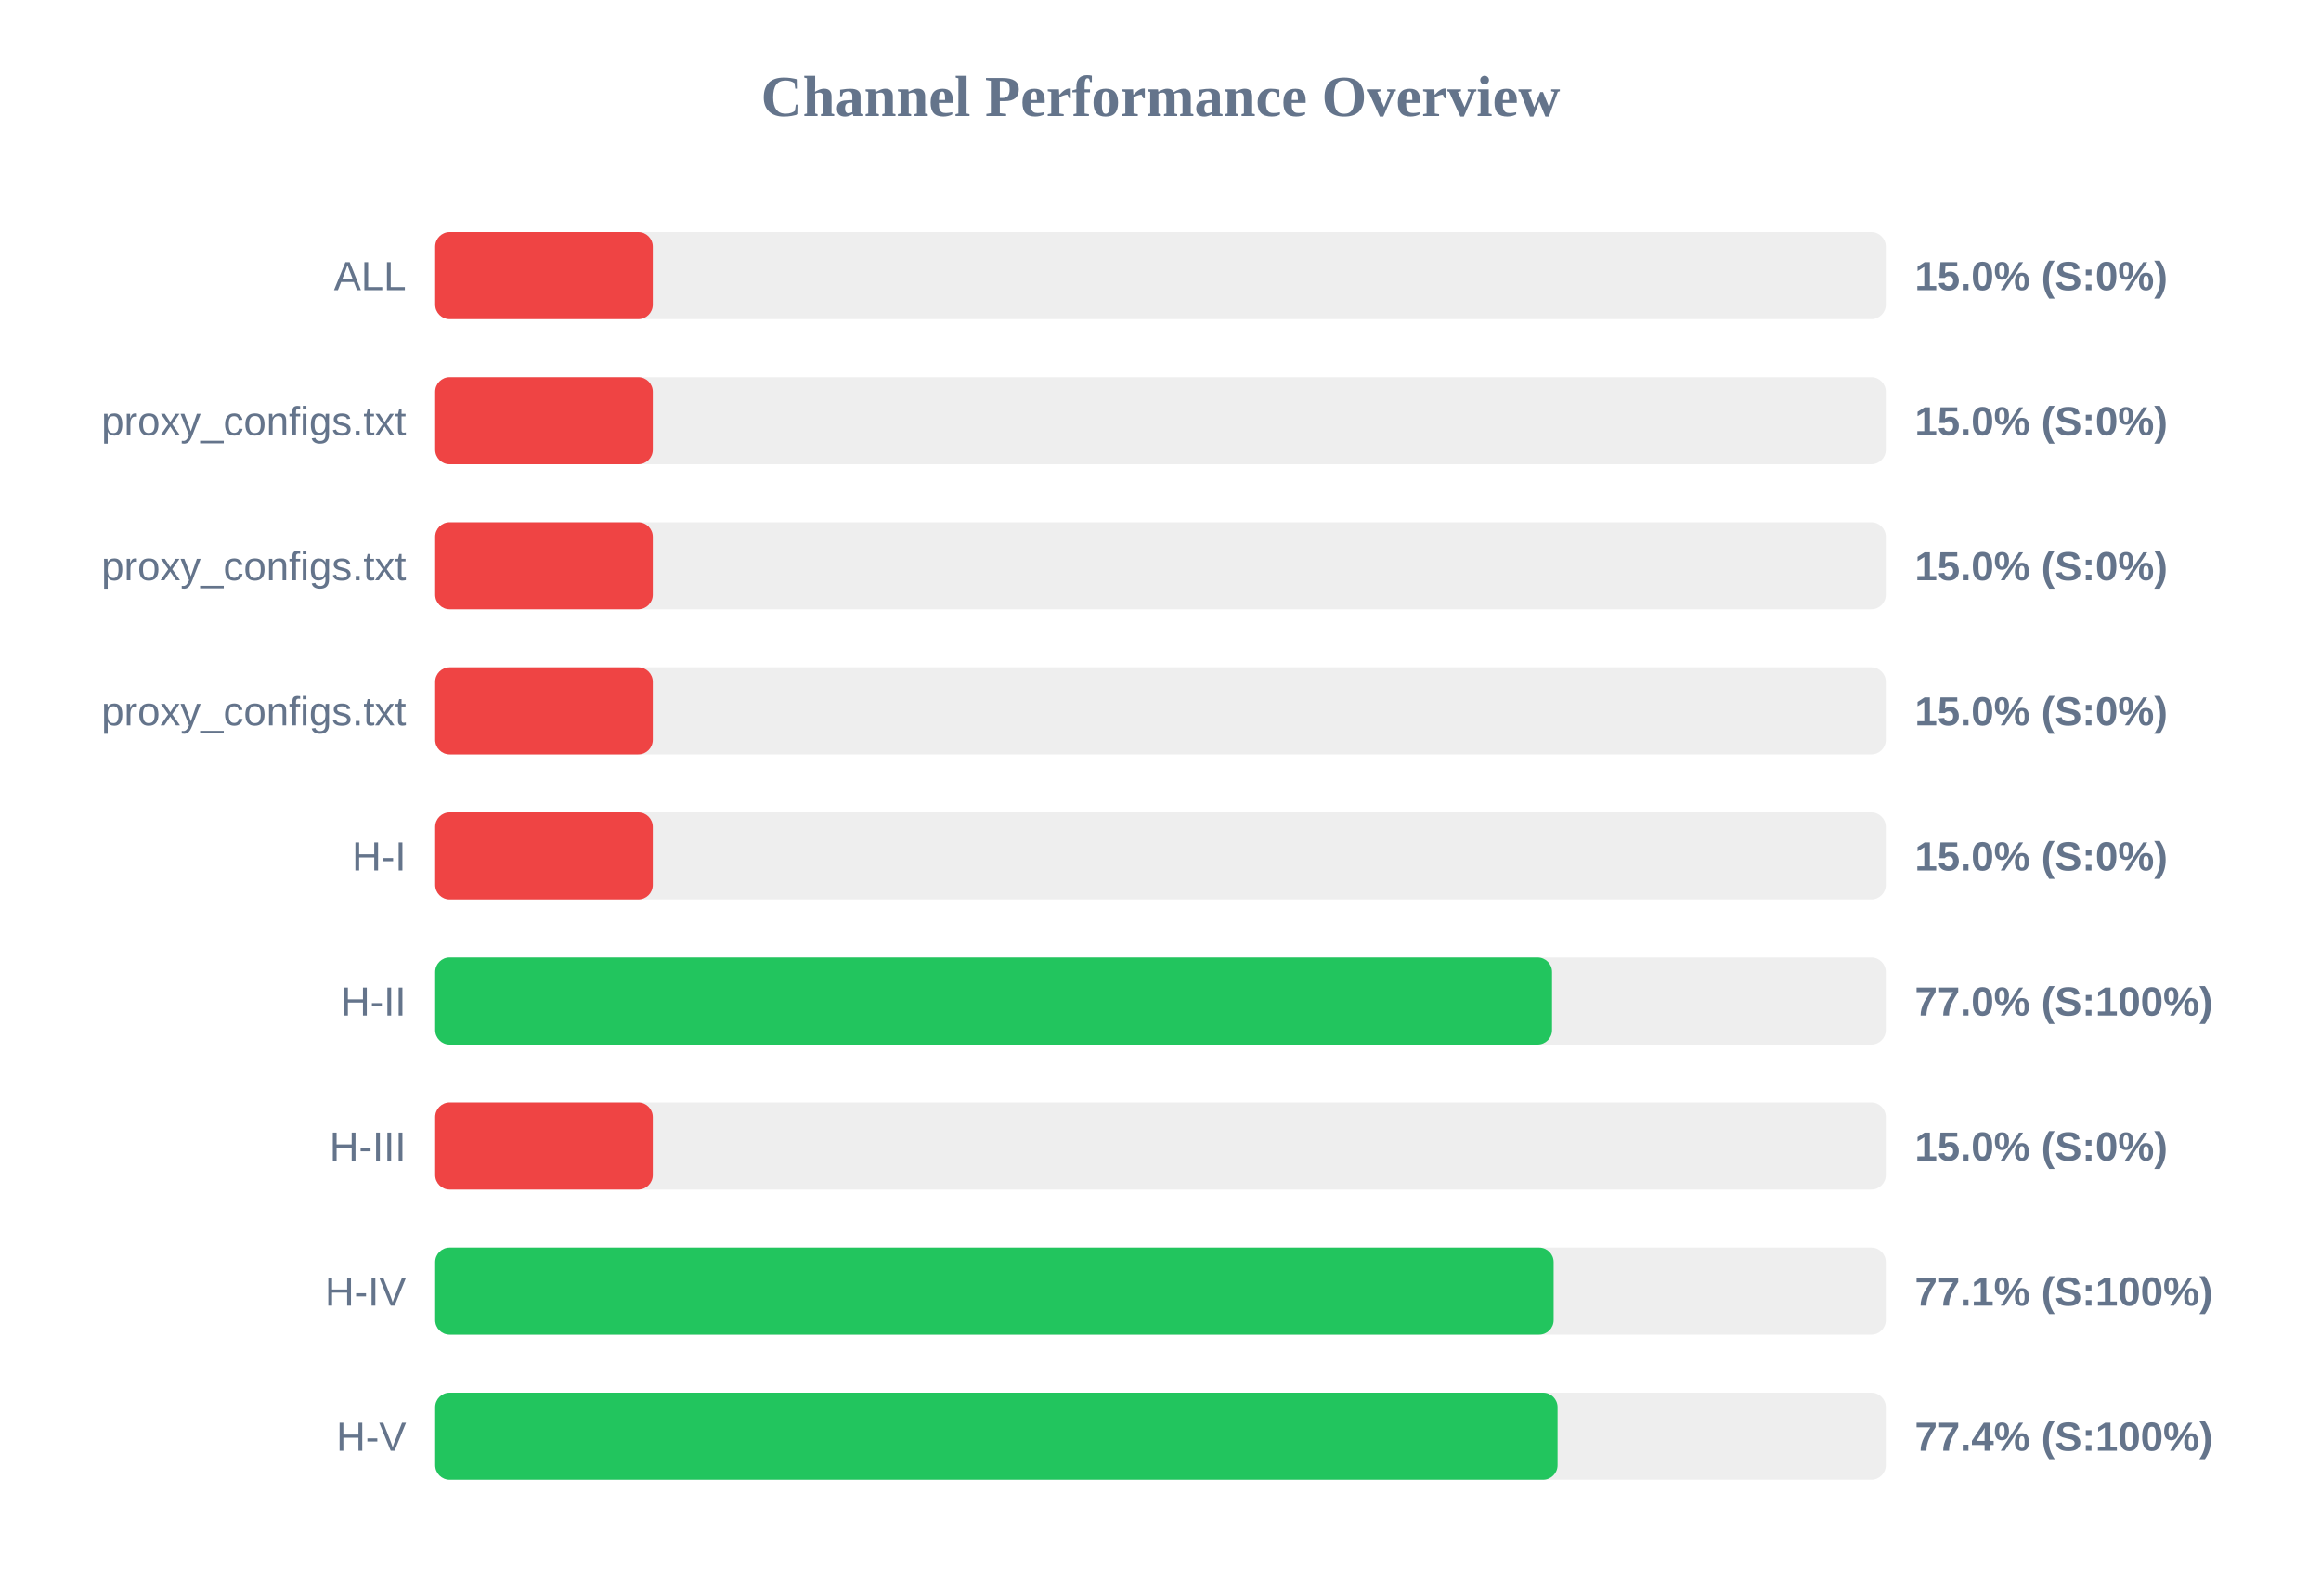
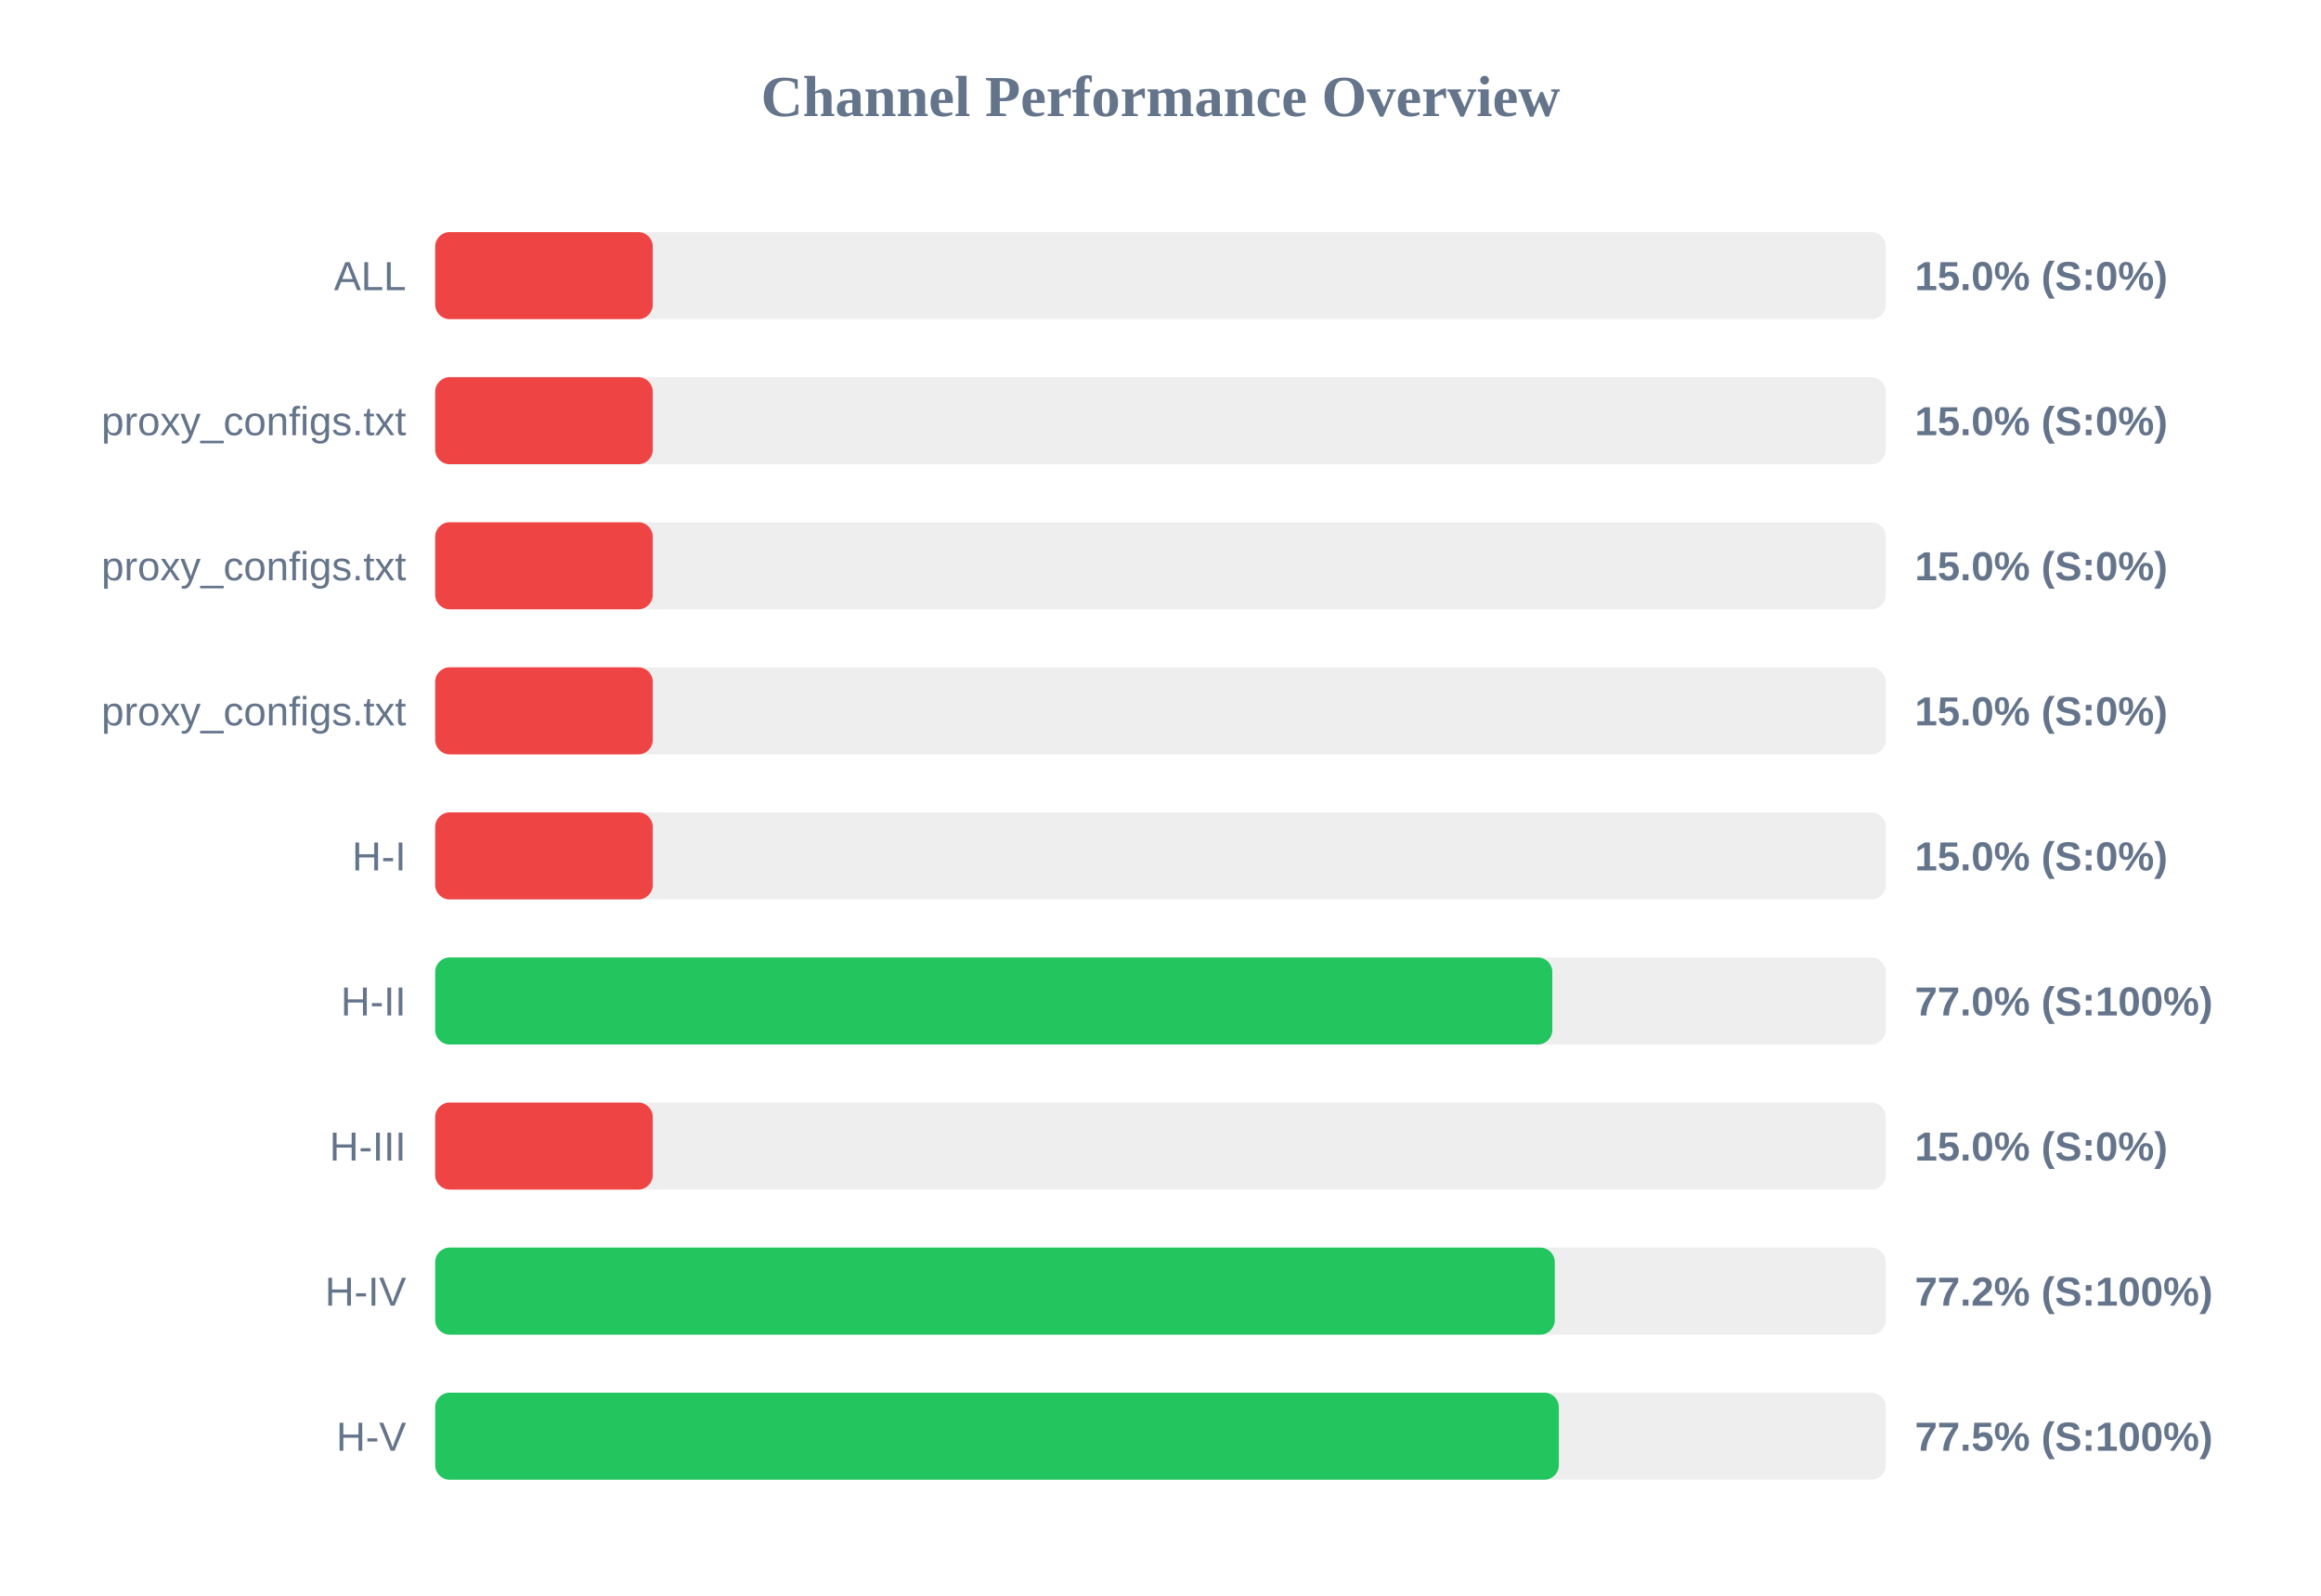
<svg xmlns="http://www.w3.org/2000/svg" width="800" height="550" version="1.1">
  <style>
        .row { font: 14px Arial; fill: #64748b; }
        .score { font: bold 14px Arial; fill: #64748b; }
    </style>
  <text x="400" y="40" text-anchor="middle" font-size="20px" font-weight="bold" fill="#64748b">Channel Performance Overview</text>
  <rect x="150" y="80" width="500" height="30" fill="#eee" rx="5" />
  <rect x="150" y="80" width="75.0" height="30" fill="#ef4444" rx="5" />
  <text x="140" y="100" text-anchor="end" class="row">ALL</text>
  <text x="660" y="100" text-anchor="start" class="score">15.0% (S:0%)</text>
  <rect x="150" y="130" width="500" height="30" fill="#eee" rx="5" />
  <rect x="150" y="130" width="75.0" height="30" fill="#ef4444" rx="5" />
  <text x="140" y="150" text-anchor="end" class="row">proxy_configs.txt</text>
  <text x="660" y="150" text-anchor="start" class="score">15.0% (S:0%)</text>
  <rect x="150" y="180" width="500" height="30" fill="#eee" rx="5" />
  <rect x="150" y="180" width="75.0" height="30" fill="#ef4444" rx="5" />
  <text x="140" y="200" text-anchor="end" class="row">proxy_configs.txt</text>
  <text x="660" y="200" text-anchor="start" class="score">15.0% (S:0%)</text>
  <rect x="150" y="230" width="500" height="30" fill="#eee" rx="5" />
  <rect x="150" y="230" width="75.0" height="30" fill="#ef4444" rx="5" />
  <text x="140" y="250" text-anchor="end" class="row">proxy_configs.txt</text>
  <text x="660" y="250" text-anchor="start" class="score">15.0% (S:0%)</text>
  <rect x="150" y="280" width="500" height="30" fill="#eee" rx="5" />
  <rect x="150" y="280" width="75.0" height="30" fill="#ef4444" rx="5" />
  <text x="140" y="300" text-anchor="end" class="row">H-I</text>
  <text x="660" y="300" text-anchor="start" class="score">15.0% (S:0%)</text>
  <rect x="150" y="330" width="500" height="30" fill="#eee" rx="5" />
-   <rect x="150" y="330" width="384.95" height="30" fill="#22c55e" rx="5" />
+   <rect x="150" y="330" width="385.05" height="30" fill="#22c55e" rx="5" />
  <text x="140" y="350" text-anchor="end" class="row">H-II</text>
  <text x="660" y="350" text-anchor="start" class="score">77.0% (S:100%)</text>
  <rect x="150" y="380" width="500" height="30" fill="#eee" rx="5" />
  <rect x="150" y="380" width="75.0" height="30" fill="#ef4444" rx="5" />
  <text x="140" y="400" text-anchor="end" class="row">H-III</text>
  <text x="660" y="400" text-anchor="start" class="score">15.0% (S:0%)</text>
  <rect x="150" y="430" width="500" height="30" fill="#eee" rx="5" />
-   <rect x="150" y="430" width="385.5" height="30" fill="#22c55e" rx="5" />
+   <rect x="150" y="430" width="385.9" height="30" fill="#22c55e" rx="5" />
  <text x="140" y="450" text-anchor="end" class="row">H-IV</text>
-   <text x="660" y="450" text-anchor="start" class="score">77.1% (S:100%)</text>
+   <text x="660" y="450" text-anchor="start" class="score">77.2% (S:100%)</text>
  <rect x="150" y="480" width="500" height="30" fill="#eee" rx="5" />
-   <rect x="150" y="480" width="386.85" height="30" fill="#22c55e" rx="5" />
+   <rect x="150" y="480" width="387.3" height="30" fill="#22c55e" rx="5" />
  <text x="140" y="500" text-anchor="end" class="row">H-V</text>
-   <text x="660" y="500" text-anchor="start" class="score">77.4% (S:100%)</text>
+   <text x="660" y="500" text-anchor="start" class="score">77.5% (S:100%)</text>
</svg>
